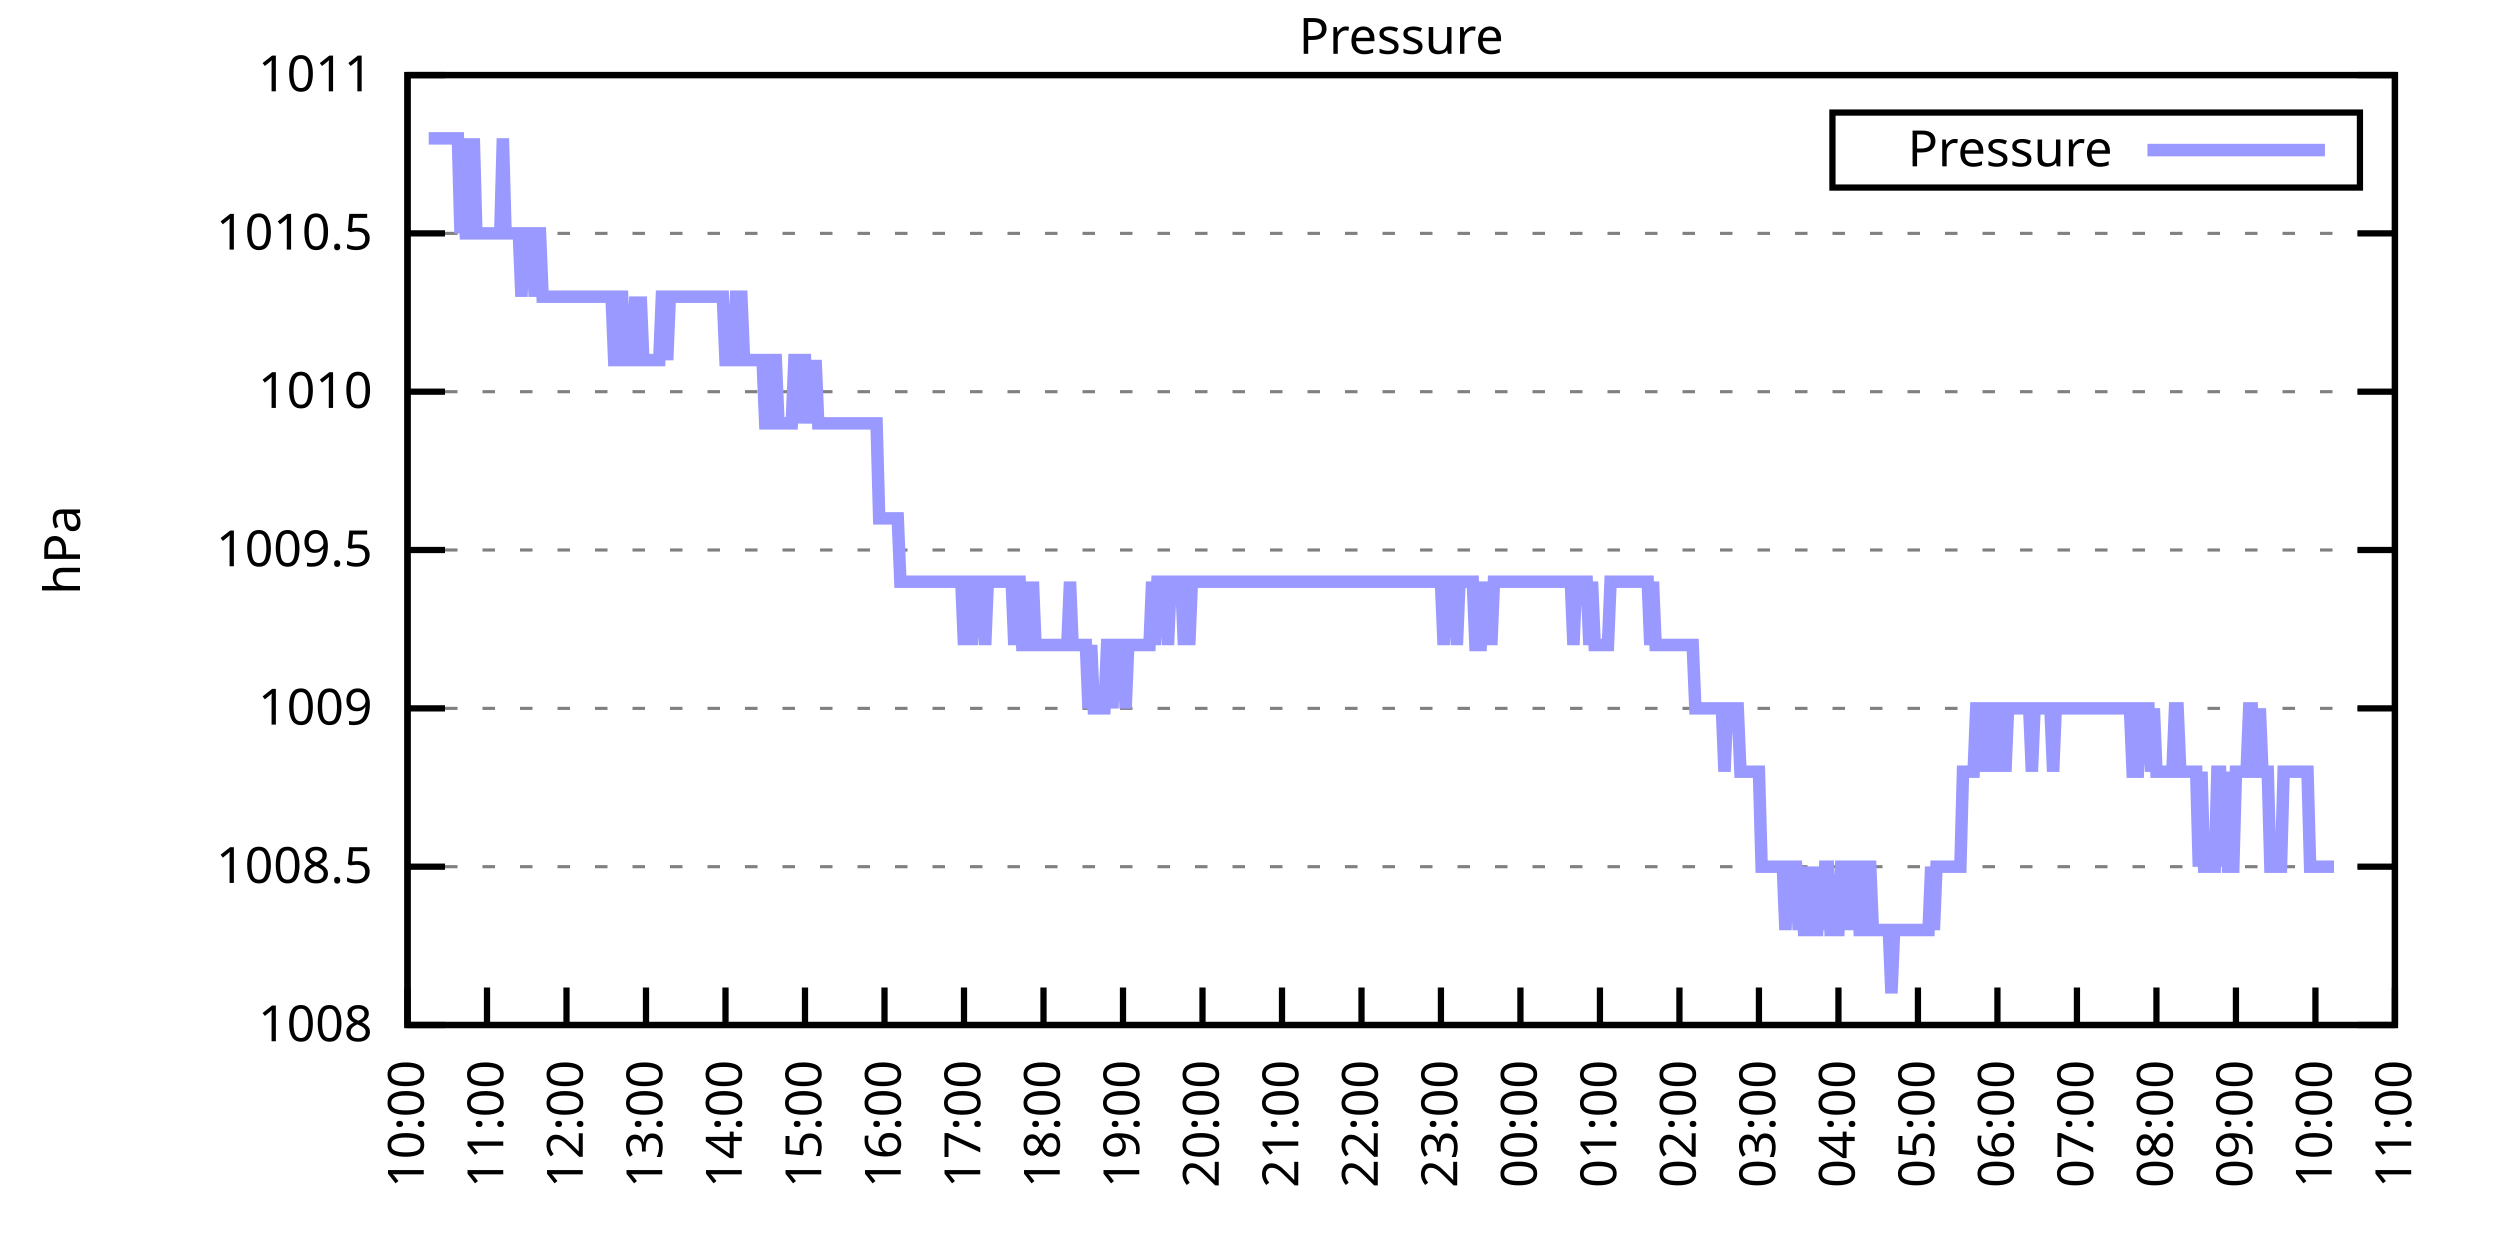
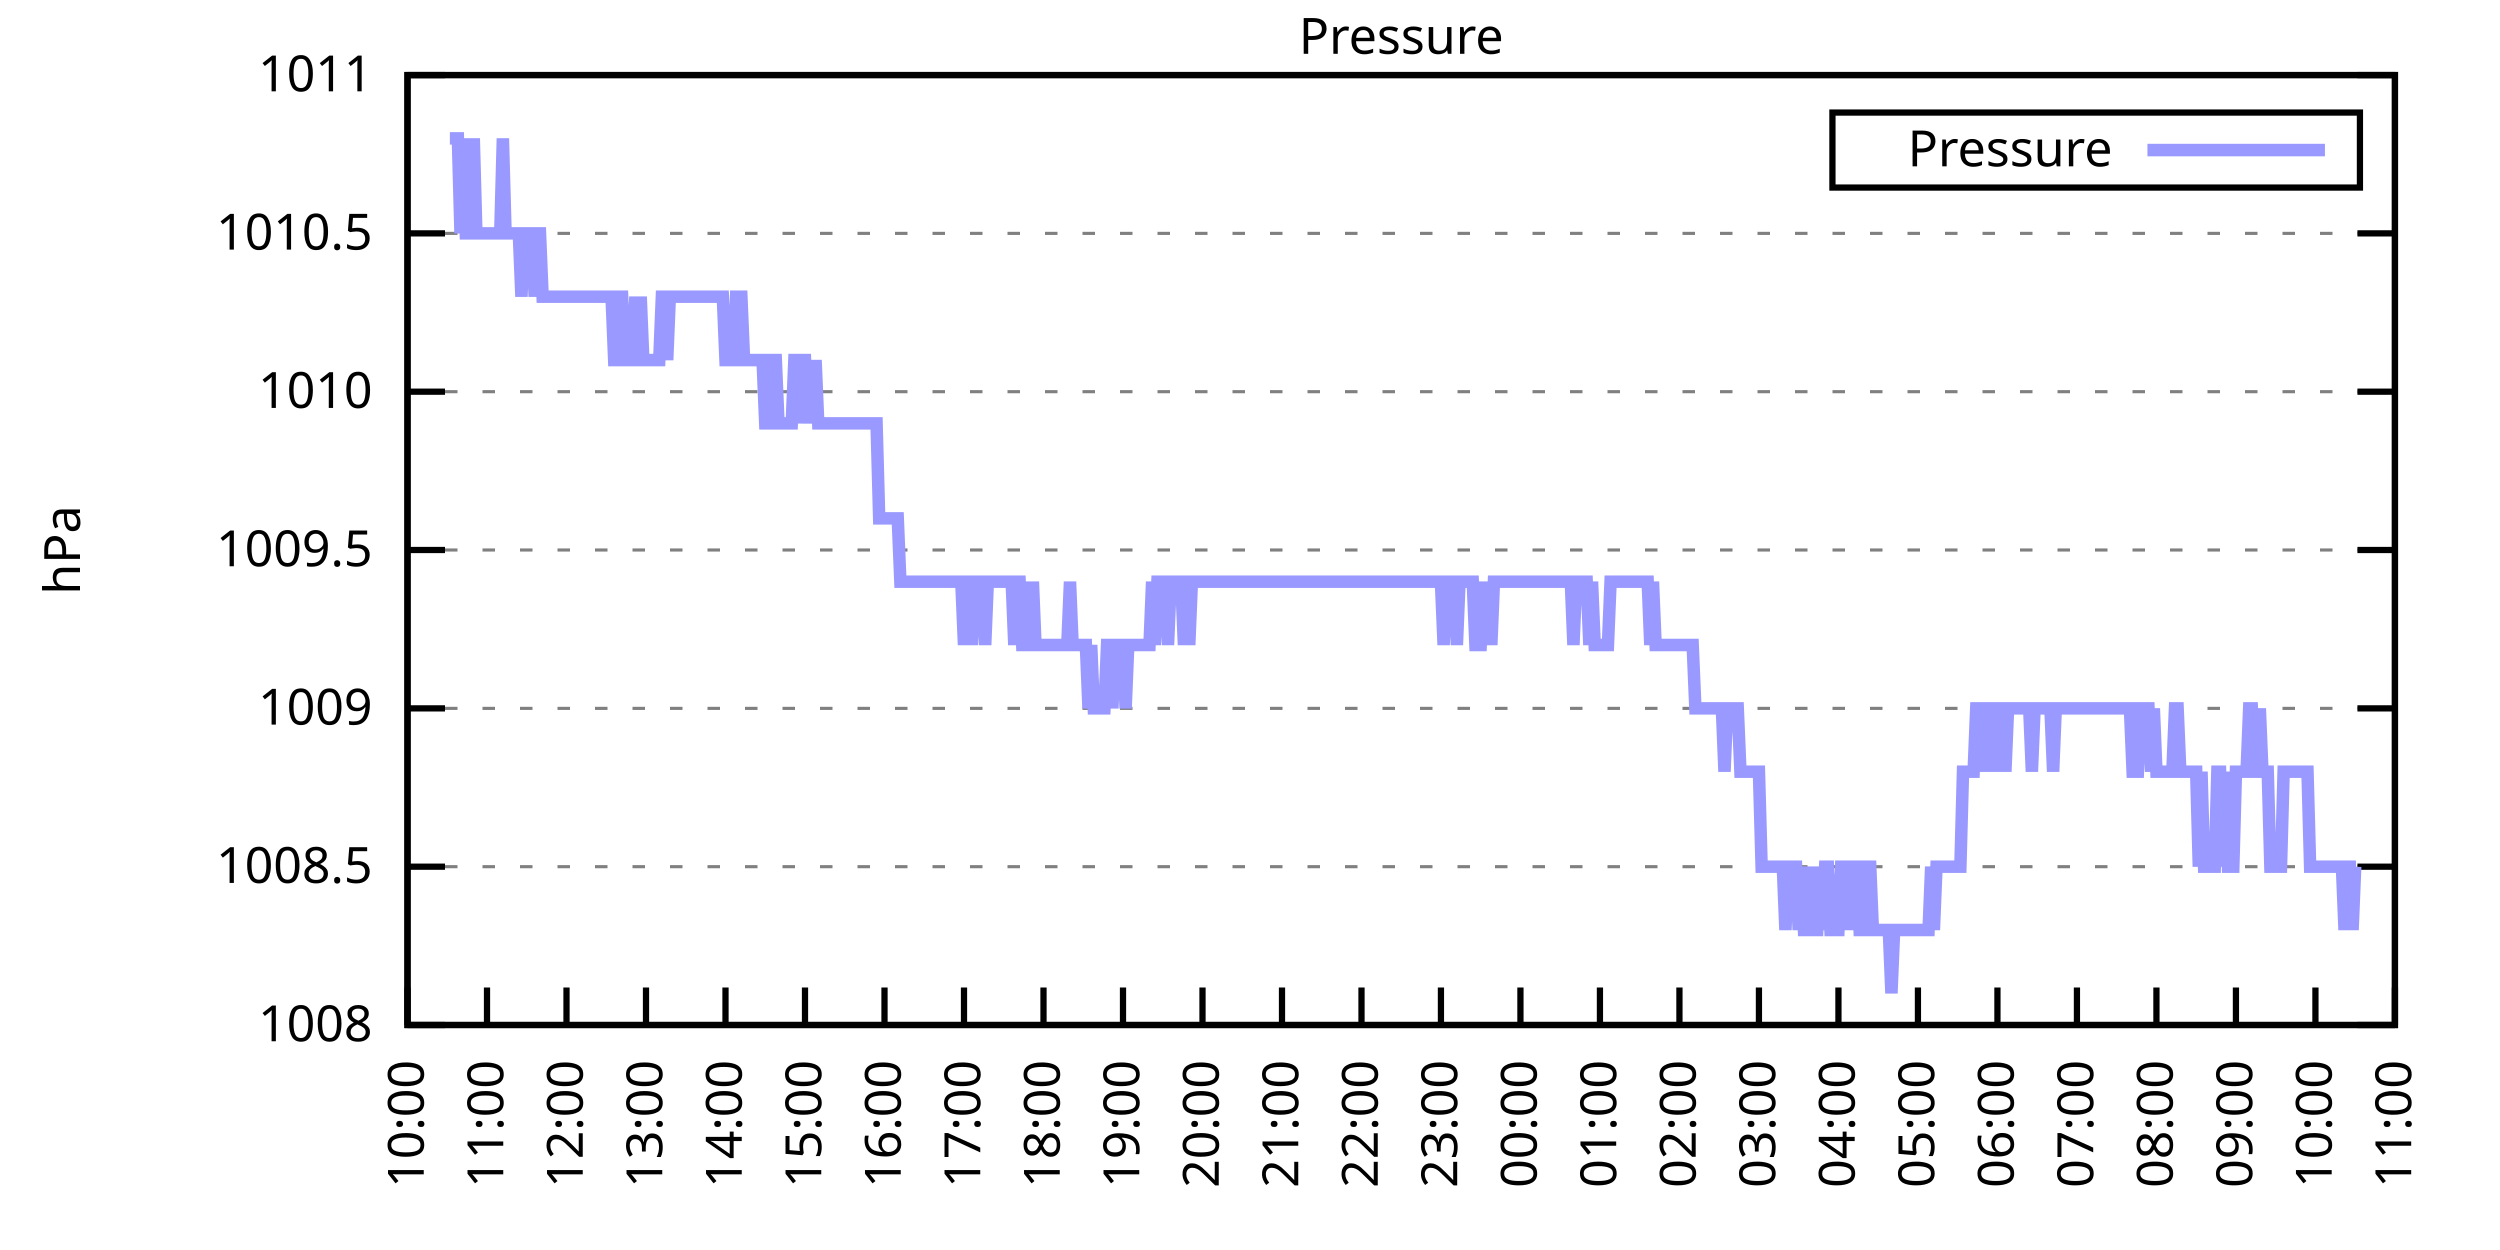
<svg xmlns="http://www.w3.org/2000/svg" xmlns:xlink="http://www.w3.org/1999/xlink" width="400" height="200" viewBox="0 0 400 200">
  <g id="gnuplot_canvas">
    <rect x="0" y="0" width="400" height="200" fill="none" />
    <defs>
      <circle id="gpDot" r="0.5" stroke-width="0.5" stroke="currentColor" />
      <path id="gpPt0" stroke-width="0.333" stroke="currentColor" d="M-1,0 h2 M0,-1 v2" />
      <path id="gpPt1" stroke-width="0.333" stroke="currentColor" d="M-1,-1 L1,1 M1,-1 L-1,1" />
      <path id="gpPt2" stroke-width="0.333" stroke="currentColor" d="M-1,0 L1,0 M0,-1 L0,1 M-1,-1 L1,1 M-1,1 L1,-1" />
      <rect id="gpPt3" stroke-width="0.333" stroke="currentColor" x="-1" y="-1" width="2" height="2" />
      <rect id="gpPt4" stroke-width="0.333" stroke="currentColor" fill="currentColor" x="-1" y="-1" width="2" height="2" />
      <circle id="gpPt5" stroke-width="0.333" stroke="currentColor" cx="0" cy="0" r="1" />
      <use xlink:href="#gpPt5" id="gpPt6" fill="currentColor" stroke="none" />
      <path id="gpPt7" stroke-width="0.333" stroke="currentColor" d="M0,-1.33 L-1.33,0.67 L1.33,0.67 z" />
      <use xlink:href="#gpPt7" id="gpPt8" fill="currentColor" stroke="none" />
      <use xlink:href="#gpPt7" id="gpPt9" stroke="currentColor" transform="rotate(180)" />
      <use xlink:href="#gpPt9" id="gpPt10" fill="currentColor" stroke="none" />
      <use xlink:href="#gpPt3" id="gpPt11" stroke="currentColor" transform="rotate(45)" />
      <use xlink:href="#gpPt11" id="gpPt12" fill="currentColor" stroke="none" />
      <path id="gpPt13" stroke-width="0.333" stroke="currentColor" d="M0,1.330 L1.265,0.411 L0.782,-1.067 L-0.782,-1.076 L-1.265,0.411 z" />
      <use xlink:href="#gpPt13" id="gpPt14" fill="currentColor" stroke="none" />
      <filter id="textbox" filterUnits="objectBoundingBox" x="0" y="0" height="1" width="1">
        <feFlood flood-color="white" flood-opacity="1" result="bgnd" />
        <feComposite in="SourceGraphic" in2="bgnd" operator="atop" />
      </filter>
      <filter id="greybox" filterUnits="objectBoundingBox" x="0" y="0" height="1" width="1">
        <feFlood flood-color="lightgrey" flood-opacity="1" result="grey" />
        <feComposite in="SourceGraphic" in2="grey" operator="atop" />
      </filter>
    </defs>
    <g fill="none" color="white" stroke="currentColor" stroke-width="1.00" stroke-linecap="butt" stroke-linejoin="miter">
</g>
    <g fill="none" color="black" stroke="currentColor" stroke-width="1.00" stroke-linecap="butt" stroke-linejoin="miter">
      <g stroke="none" shape-rendering="crispEdges">
        <polygon fill="rgb(255, 255, 255)" points="65.20,164.00 383.18,164.00 383.18,12.02 65.20,12.02 " />
      </g>
    </g>
    <g fill="none" color="black" stroke="currentColor" stroke-width="1.00" stroke-linecap="butt" stroke-linejoin="miter">
</g>
    <g fill="none" color="black" stroke="black" stroke-width="0.50" stroke-linecap="butt" stroke-linejoin="miter">
</g>
    <g fill="none" color="gray" stroke="currentColor" stroke-width="0.50" stroke-linecap="butt" stroke-linejoin="miter">
      <path stroke="gray" stroke-dasharray="2,4" class="gridline" d="M65.20,164.00 L383.19,164.00  " />
    </g>
    <g fill="none" color="gray" stroke="gray" stroke-width="1.00" stroke-linecap="butt" stroke-linejoin="miter">
</g>
    <g fill="none" color="black" stroke="currentColor" stroke-width="1.00" stroke-linecap="butt" stroke-linejoin="miter">
      <path stroke="black" d="M65.20,164.00 L71.20,164.00 M383.19,164.00 L377.19,164.00  " />
      <g transform="translate(59.60,166.60)" stroke="none" fill="black" font-family="Sans" font-size="8.00" text-anchor="end">
        <text>
          <tspan font-family="Sans"> 1008</tspan>
        </text>
      </g>
    </g>
    <g fill="none" color="black" stroke="currentColor" stroke-width="1.00" stroke-linecap="butt" stroke-linejoin="miter">
</g>
    <g fill="none" color="black" stroke="black" stroke-width="0.50" stroke-linecap="butt" stroke-linejoin="miter">
</g>
    <g fill="none" color="gray" stroke="currentColor" stroke-width="0.50" stroke-linecap="butt" stroke-linejoin="miter">
      <path stroke="gray" stroke-dasharray="2,4" class="gridline" d="M65.20,138.67 L383.19,138.67  " />
    </g>
    <g fill="none" color="gray" stroke="gray" stroke-width="1.00" stroke-linecap="butt" stroke-linejoin="miter">
</g>
    <g fill="none" color="black" stroke="currentColor" stroke-width="1.00" stroke-linecap="butt" stroke-linejoin="miter">
      <path stroke="black" d="M65.20,138.67 L71.20,138.67 M383.19,138.67 L377.19,138.67  " />
      <g transform="translate(59.60,141.27)" stroke="none" fill="black" font-family="Sans" font-size="8.00" text-anchor="end">
        <text>
          <tspan font-family="Sans"> 1008.5</tspan>
        </text>
      </g>
    </g>
    <g fill="none" color="black" stroke="currentColor" stroke-width="1.00" stroke-linecap="butt" stroke-linejoin="miter">
</g>
    <g fill="none" color="black" stroke="black" stroke-width="0.50" stroke-linecap="butt" stroke-linejoin="miter">
</g>
    <g fill="none" color="gray" stroke="currentColor" stroke-width="0.50" stroke-linecap="butt" stroke-linejoin="miter">
      <path stroke="gray" stroke-dasharray="2,4" class="gridline" d="M65.20,113.34 L383.19,113.34  " />
    </g>
    <g fill="none" color="gray" stroke="gray" stroke-width="1.00" stroke-linecap="butt" stroke-linejoin="miter">
</g>
    <g fill="none" color="black" stroke="currentColor" stroke-width="1.00" stroke-linecap="butt" stroke-linejoin="miter">
      <path stroke="black" d="M65.20,113.34 L71.20,113.34 M383.19,113.34 L377.19,113.34  " />
      <g transform="translate(59.60,115.94)" stroke="none" fill="black" font-family="Sans" font-size="8.00" text-anchor="end">
        <text>
          <tspan font-family="Sans"> 1009</tspan>
        </text>
      </g>
    </g>
    <g fill="none" color="black" stroke="currentColor" stroke-width="1.00" stroke-linecap="butt" stroke-linejoin="miter">
</g>
    <g fill="none" color="black" stroke="black" stroke-width="0.50" stroke-linecap="butt" stroke-linejoin="miter">
</g>
    <g fill="none" color="gray" stroke="currentColor" stroke-width="0.50" stroke-linecap="butt" stroke-linejoin="miter">
      <path stroke="gray" stroke-dasharray="2,4" class="gridline" d="M65.20,88.00 L383.19,88.00  " />
    </g>
    <g fill="none" color="gray" stroke="gray" stroke-width="1.00" stroke-linecap="butt" stroke-linejoin="miter">
</g>
    <g fill="none" color="black" stroke="currentColor" stroke-width="1.00" stroke-linecap="butt" stroke-linejoin="miter">
      <path stroke="black" d="M65.20,88.00 L71.20,88.00 M383.19,88.00 L377.19,88.00  " />
      <g transform="translate(59.60,90.60)" stroke="none" fill="black" font-family="Sans" font-size="8.00" text-anchor="end">
        <text>
          <tspan font-family="Sans"> 1009.5</tspan>
        </text>
      </g>
    </g>
    <g fill="none" color="black" stroke="currentColor" stroke-width="1.00" stroke-linecap="butt" stroke-linejoin="miter">
</g>
    <g fill="none" color="black" stroke="black" stroke-width="0.50" stroke-linecap="butt" stroke-linejoin="miter">
</g>
    <g fill="none" color="gray" stroke="currentColor" stroke-width="0.50" stroke-linecap="butt" stroke-linejoin="miter">
      <path stroke="gray" stroke-dasharray="2,4" class="gridline" d="M65.20,62.67 L383.19,62.67  " />
    </g>
    <g fill="none" color="gray" stroke="gray" stroke-width="1.00" stroke-linecap="butt" stroke-linejoin="miter">
</g>
    <g fill="none" color="black" stroke="currentColor" stroke-width="1.00" stroke-linecap="butt" stroke-linejoin="miter">
      <path stroke="black" d="M65.20,62.67 L71.20,62.67 M383.19,62.67 L377.19,62.67  " />
      <g transform="translate(59.60,65.27)" stroke="none" fill="black" font-family="Sans" font-size="8.00" text-anchor="end">
        <text>
          <tspan font-family="Sans"> 1010</tspan>
        </text>
      </g>
    </g>
    <g fill="none" color="black" stroke="currentColor" stroke-width="1.00" stroke-linecap="butt" stroke-linejoin="miter">
</g>
    <g fill="none" color="black" stroke="black" stroke-width="0.50" stroke-linecap="butt" stroke-linejoin="miter">
</g>
    <g fill="none" color="gray" stroke="currentColor" stroke-width="0.50" stroke-linecap="butt" stroke-linejoin="miter">
      <path stroke="gray" stroke-dasharray="2,4" class="gridline" d="M65.20,37.34 L383.19,37.34  " />
    </g>
    <g fill="none" color="gray" stroke="gray" stroke-width="1.00" stroke-linecap="butt" stroke-linejoin="miter">
</g>
    <g fill="none" color="black" stroke="currentColor" stroke-width="1.00" stroke-linecap="butt" stroke-linejoin="miter">
      <path stroke="black" d="M65.20,37.34 L71.20,37.34 M383.19,37.34 L377.19,37.34  " />
      <g transform="translate(59.60,39.94)" stroke="none" fill="black" font-family="Sans" font-size="8.00" text-anchor="end">
        <text>
          <tspan font-family="Sans"> 1010.5</tspan>
        </text>
      </g>
    </g>
    <g fill="none" color="black" stroke="currentColor" stroke-width="1.00" stroke-linecap="butt" stroke-linejoin="miter">
</g>
    <g fill="none" color="black" stroke="black" stroke-width="0.50" stroke-linecap="butt" stroke-linejoin="miter">
</g>
    <g fill="none" color="gray" stroke="currentColor" stroke-width="0.50" stroke-linecap="butt" stroke-linejoin="miter">
      <path stroke="gray" stroke-dasharray="2,4" class="gridline" d="M65.20,12.01 L383.19,12.01  " />
    </g>
    <g fill="none" color="gray" stroke="gray" stroke-width="1.00" stroke-linecap="butt" stroke-linejoin="miter">
</g>
    <g fill="none" color="black" stroke="currentColor" stroke-width="1.00" stroke-linecap="butt" stroke-linejoin="miter">
      <path stroke="black" d="M65.20,12.01 L71.20,12.01 M383.19,12.01 L377.19,12.01  " />
      <g transform="translate(59.60,14.61)" stroke="none" fill="black" font-family="Sans" font-size="8.00" text-anchor="end">
        <text>
          <tspan font-family="Sans"> 1011</tspan>
        </text>
      </g>
    </g>
    <g fill="none" color="black" stroke="currentColor" stroke-width="1.00" stroke-linecap="butt" stroke-linejoin="miter">
      <path stroke="black" d="M65.20,164.00 L65.20,158.00  " />
      <g transform="translate(67.80,169.60) rotate(270.00)" stroke="none" fill="black" font-family="Sans" font-size="8.00" text-anchor="end">
        <text>
          <tspan font-family="Sans">10:00</tspan>
        </text>
      </g>
    </g>
    <g fill="none" color="black" stroke="currentColor" stroke-width="1.00" stroke-linecap="butt" stroke-linejoin="miter">
      <path stroke="black" d="M77.92,164.00 L77.92,158.00  " />
      <g transform="translate(80.52,169.60) rotate(270.00)" stroke="none" fill="black" font-family="Sans" font-size="8.00" text-anchor="end">
        <text>
          <tspan font-family="Sans">11:00</tspan>
        </text>
      </g>
    </g>
    <g fill="none" color="black" stroke="currentColor" stroke-width="1.00" stroke-linecap="butt" stroke-linejoin="miter">
      <path stroke="black" d="M90.64,164.00 L90.64,158.00  " />
      <g transform="translate(93.24,169.60) rotate(270.00)" stroke="none" fill="black" font-family="Sans" font-size="8.00" text-anchor="end">
        <text>
          <tspan font-family="Sans">12:00</tspan>
        </text>
      </g>
    </g>
    <g fill="none" color="black" stroke="currentColor" stroke-width="1.00" stroke-linecap="butt" stroke-linejoin="miter">
      <path stroke="black" d="M103.36,164.00 L103.36,158.00  " />
      <g transform="translate(105.96,169.60) rotate(270.00)" stroke="none" fill="black" font-family="Sans" font-size="8.00" text-anchor="end">
        <text>
          <tspan font-family="Sans">13:00</tspan>
        </text>
      </g>
    </g>
    <g fill="none" color="black" stroke="currentColor" stroke-width="1.00" stroke-linecap="butt" stroke-linejoin="miter">
      <path stroke="black" d="M116.08,164.00 L116.08,158.00  " />
      <g transform="translate(118.68,169.60) rotate(270.00)" stroke="none" fill="black" font-family="Sans" font-size="8.00" text-anchor="end">
        <text>
          <tspan font-family="Sans">14:00</tspan>
        </text>
      </g>
    </g>
    <g fill="none" color="black" stroke="currentColor" stroke-width="1.00" stroke-linecap="butt" stroke-linejoin="miter">
      <path stroke="black" d="M128.80,164.00 L128.80,158.00  " />
      <g transform="translate(131.40,169.60) rotate(270.00)" stroke="none" fill="black" font-family="Sans" font-size="8.00" text-anchor="end">
        <text>
          <tspan font-family="Sans">15:00</tspan>
        </text>
      </g>
    </g>
    <g fill="none" color="black" stroke="currentColor" stroke-width="1.00" stroke-linecap="butt" stroke-linejoin="miter">
      <path stroke="black" d="M141.52,164.00 L141.52,158.00  " />
      <g transform="translate(144.12,169.60) rotate(270.00)" stroke="none" fill="black" font-family="Sans" font-size="8.00" text-anchor="end">
        <text>
          <tspan font-family="Sans">16:00</tspan>
        </text>
      </g>
    </g>
    <g fill="none" color="black" stroke="currentColor" stroke-width="1.00" stroke-linecap="butt" stroke-linejoin="miter">
      <path stroke="black" d="M154.24,164.00 L154.24,158.00  " />
      <g transform="translate(156.84,169.60) rotate(270.00)" stroke="none" fill="black" font-family="Sans" font-size="8.00" text-anchor="end">
        <text>
          <tspan font-family="Sans">17:00</tspan>
        </text>
      </g>
    </g>
    <g fill="none" color="black" stroke="currentColor" stroke-width="1.00" stroke-linecap="butt" stroke-linejoin="miter">
      <path stroke="black" d="M166.96,164.00 L166.96,158.00  " />
      <g transform="translate(169.56,169.60) rotate(270.00)" stroke="none" fill="black" font-family="Sans" font-size="8.00" text-anchor="end">
        <text>
          <tspan font-family="Sans">18:00</tspan>
        </text>
      </g>
    </g>
    <g fill="none" color="black" stroke="currentColor" stroke-width="1.00" stroke-linecap="butt" stroke-linejoin="miter">
      <path stroke="black" d="M179.68,164.00 L179.68,158.00  " />
      <g transform="translate(182.28,169.60) rotate(270.00)" stroke="none" fill="black" font-family="Sans" font-size="8.00" text-anchor="end">
        <text>
          <tspan font-family="Sans">19:00</tspan>
        </text>
      </g>
    </g>
    <g fill="none" color="black" stroke="currentColor" stroke-width="1.00" stroke-linecap="butt" stroke-linejoin="miter">
      <path stroke="black" d="M192.40,164.00 L192.40,158.00  " />
      <g transform="translate(195.00,169.60) rotate(270.00)" stroke="none" fill="black" font-family="Sans" font-size="8.00" text-anchor="end">
        <text>
          <tspan font-family="Sans">20:00</tspan>
        </text>
      </g>
    </g>
    <g fill="none" color="black" stroke="currentColor" stroke-width="1.00" stroke-linecap="butt" stroke-linejoin="miter">
      <path stroke="black" d="M205.12,164.00 L205.12,158.00  " />
      <g transform="translate(207.72,169.60) rotate(270.00)" stroke="none" fill="black" font-family="Sans" font-size="8.00" text-anchor="end">
        <text>
          <tspan font-family="Sans">21:00</tspan>
        </text>
      </g>
    </g>
    <g fill="none" color="black" stroke="currentColor" stroke-width="1.00" stroke-linecap="butt" stroke-linejoin="miter">
      <path stroke="black" d="M217.84,164.00 L217.84,158.00  " />
      <g transform="translate(220.44,169.60) rotate(270.00)" stroke="none" fill="black" font-family="Sans" font-size="8.00" text-anchor="end">
        <text>
          <tspan font-family="Sans">22:00</tspan>
        </text>
      </g>
    </g>
    <g fill="none" color="black" stroke="currentColor" stroke-width="1.00" stroke-linecap="butt" stroke-linejoin="miter">
      <path stroke="black" d="M230.55,164.00 L230.55,158.00  " />
      <g transform="translate(233.15,169.60) rotate(270.00)" stroke="none" fill="black" font-family="Sans" font-size="8.00" text-anchor="end">
        <text>
          <tspan font-family="Sans">23:00</tspan>
        </text>
      </g>
    </g>
    <g fill="none" color="black" stroke="currentColor" stroke-width="1.00" stroke-linecap="butt" stroke-linejoin="miter">
      <path stroke="black" d="M243.27,164.00 L243.27,158.00  " />
      <g transform="translate(245.87,169.60) rotate(270.00)" stroke="none" fill="black" font-family="Sans" font-size="8.00" text-anchor="end">
        <text>
          <tspan font-family="Sans">00:00</tspan>
        </text>
      </g>
    </g>
    <g fill="none" color="black" stroke="currentColor" stroke-width="1.00" stroke-linecap="butt" stroke-linejoin="miter">
      <path stroke="black" d="M255.99,164.00 L255.99,158.00  " />
      <g transform="translate(258.59,169.60) rotate(270.00)" stroke="none" fill="black" font-family="Sans" font-size="8.00" text-anchor="end">
        <text>
          <tspan font-family="Sans">01:00</tspan>
        </text>
      </g>
    </g>
    <g fill="none" color="black" stroke="currentColor" stroke-width="1.00" stroke-linecap="butt" stroke-linejoin="miter">
      <path stroke="black" d="M268.71,164.00 L268.71,158.00  " />
      <g transform="translate(271.31,169.60) rotate(270.00)" stroke="none" fill="black" font-family="Sans" font-size="8.00" text-anchor="end">
        <text>
          <tspan font-family="Sans">02:00</tspan>
        </text>
      </g>
    </g>
    <g fill="none" color="black" stroke="currentColor" stroke-width="1.00" stroke-linecap="butt" stroke-linejoin="miter">
      <path stroke="black" d="M281.43,164.00 L281.43,158.00  " />
      <g transform="translate(284.03,169.60) rotate(270.00)" stroke="none" fill="black" font-family="Sans" font-size="8.00" text-anchor="end">
        <text>
          <tspan font-family="Sans">03:00</tspan>
        </text>
      </g>
    </g>
    <g fill="none" color="black" stroke="currentColor" stroke-width="1.00" stroke-linecap="butt" stroke-linejoin="miter">
      <path stroke="black" d="M294.15,164.00 L294.15,158.00  " />
      <g transform="translate(296.75,169.60) rotate(270.00)" stroke="none" fill="black" font-family="Sans" font-size="8.00" text-anchor="end">
        <text>
          <tspan font-family="Sans">04:00</tspan>
        </text>
      </g>
    </g>
    <g fill="none" color="black" stroke="currentColor" stroke-width="1.00" stroke-linecap="butt" stroke-linejoin="miter">
      <path stroke="black" d="M306.87,164.00 L306.87,158.00  " />
      <g transform="translate(309.47,169.60) rotate(270.00)" stroke="none" fill="black" font-family="Sans" font-size="8.00" text-anchor="end">
        <text>
          <tspan font-family="Sans">05:00</tspan>
        </text>
      </g>
    </g>
    <g fill="none" color="black" stroke="currentColor" stroke-width="1.00" stroke-linecap="butt" stroke-linejoin="miter">
      <path stroke="black" d="M319.59,164.00 L319.59,158.00  " />
      <g transform="translate(322.19,169.60) rotate(270.00)" stroke="none" fill="black" font-family="Sans" font-size="8.00" text-anchor="end">
        <text>
          <tspan font-family="Sans">06:00</tspan>
        </text>
      </g>
    </g>
    <g fill="none" color="black" stroke="currentColor" stroke-width="1.00" stroke-linecap="butt" stroke-linejoin="miter">
      <path stroke="black" d="M332.31,164.00 L332.31,158.00  " />
      <g transform="translate(334.91,169.60) rotate(270.00)" stroke="none" fill="black" font-family="Sans" font-size="8.00" text-anchor="end">
        <text>
          <tspan font-family="Sans">07:00</tspan>
        </text>
      </g>
    </g>
    <g fill="none" color="black" stroke="currentColor" stroke-width="1.00" stroke-linecap="butt" stroke-linejoin="miter">
      <path stroke="black" d="M345.03,164.00 L345.03,158.00  " />
      <g transform="translate(347.63,169.60) rotate(270.00)" stroke="none" fill="black" font-family="Sans" font-size="8.00" text-anchor="end">
        <text>
          <tspan font-family="Sans">08:00</tspan>
        </text>
      </g>
    </g>
    <g fill="none" color="black" stroke="currentColor" stroke-width="1.00" stroke-linecap="butt" stroke-linejoin="miter">
      <path stroke="black" d="M357.75,164.00 L357.75,158.00  " />
      <g transform="translate(360.35,169.60) rotate(270.00)" stroke="none" fill="black" font-family="Sans" font-size="8.00" text-anchor="end">
        <text>
          <tspan font-family="Sans">09:00</tspan>
        </text>
      </g>
    </g>
    <g fill="none" color="black" stroke="currentColor" stroke-width="1.00" stroke-linecap="butt" stroke-linejoin="miter">
      <path stroke="black" d="M370.47,164.00 L370.47,158.00  " />
      <g transform="translate(373.07,169.60) rotate(270.00)" stroke="none" fill="black" font-family="Sans" font-size="8.00" text-anchor="end">
        <text>
          <tspan font-family="Sans">10:00</tspan>
        </text>
      </g>
    </g>
    <g fill="none" color="black" stroke="currentColor" stroke-width="1.00" stroke-linecap="butt" stroke-linejoin="miter">
      <path stroke="black" d="M383.19,164.00 L383.19,158.00  " />
      <g transform="translate(385.79,169.60) rotate(270.00)" stroke="none" fill="black" font-family="Sans" font-size="8.00" text-anchor="end">
        <text>
          <tspan font-family="Sans">11:00</tspan>
        </text>
      </g>
    </g>
    <g fill="none" color="black" stroke="currentColor" stroke-width="1.00" stroke-linecap="butt" stroke-linejoin="miter">
</g>
    <g fill="none" color="black" stroke="currentColor" stroke-width="1.00" stroke-linecap="butt" stroke-linejoin="miter">
      <path stroke="black" d="M65.20,12.01 L65.20,164.00 L383.19,164.00 L383.19,12.01 L65.20,12.01 Z  " />
    </g>
    <g fill="none" color="black" stroke="currentColor" stroke-width="1.00" stroke-linecap="butt" stroke-linejoin="miter">
</g>
    <g fill="none" color="black" stroke="currentColor" stroke-width="1.00" stroke-linecap="butt" stroke-linejoin="miter">
      <path stroke="black" d="M293.19,30.01 L293.19,18.01 L377.59,18.01 L377.59,30.01 L293.19,30.01 Z  " />
    </g>
    <g id="Pressure_plot_1">
      <g fill="none" color="white" stroke="black" stroke-width="2.00" stroke-linecap="butt" stroke-linejoin="miter">
</g>
      <g fill="none" color="black" stroke="currentColor" stroke-width="2.00" stroke-linecap="butt" stroke-linejoin="miter">
        <g transform="translate(337.99,26.61)" stroke="none" fill="black" font-family="Sans" font-size="8.00" text-anchor="end">
          <text>
            <tspan font-family="Sans">Pressure</tspan>
          </text>
        </g>
      </g>
      <g fill="none" color="black" stroke="currentColor" stroke-width="2.00" stroke-linecap="butt" stroke-linejoin="miter">
-         <path stroke="rgb(153, 153, 255)" d="M343.59,24.01 L371.99,24.01 M68.59,22.14 L69.02,22.14 L69.44,22.14 L69.86,22.14 L70.29,22.14 L70.71,22.14   L71.14,22.14 L71.56,22.14 L71.98,22.14 L72.41,22.14 L72.83,22.14 L73.26,22.14 L73.68,37.34 L74.10,22.14   L74.53,37.34 L74.95,37.34 L75.38,37.34 L75.80,22.14 L76.22,37.34 L76.65,37.34 L77.07,37.34 L77.50,37.34   L77.92,37.34 L78.34,37.34 L78.77,37.34 L79.19,37.34 L79.62,37.34 L80.04,37.34 L80.46,22.14 L80.89,37.34   L81.31,37.34 L81.74,37.34 L82.16,37.34 L82.58,37.34 L83.01,37.34 L83.43,47.47 L83.86,37.34 L84.28,37.34   L84.70,37.34 L85.13,37.34 L85.55,47.47 L85.98,37.34 L86.40,37.34 L86.82,47.47 L87.25,47.47 L87.67,47.47   L88.10,47.47 L88.52,47.47 L88.94,47.47 L89.37,47.47 L89.79,47.47 L90.22,47.47 L90.64,47.47 L91.06,47.47   L91.49,47.47 L91.91,47.47 L92.34,47.47 L92.76,47.47 L93.18,47.47 L93.61,47.47 L94.03,47.47 L94.46,47.47   L94.88,47.47 L95.30,47.47 L95.73,47.47 L96.15,47.47 L96.58,47.47 L97.00,47.47 L97.42,47.47 L97.85,47.47   L98.27,57.61 L98.69,57.61 L99.12,47.47 L99.54,47.47 L99.97,57.61 L100.39,57.61 L100.81,57.61 L101.24,57.61   L101.66,47.47 L102.09,57.61 L102.51,47.47 L102.93,57.61 L103.36,57.61 L103.78,57.61 L104.21,57.61 L104.63,57.61   L105.05,57.61 L105.48,57.61 L105.90,47.47 L106.33,47.47 L106.75,57.61 L107.17,47.47 L107.60,47.47 L108.02,47.47   L108.45,47.47 L108.87,47.47 L109.29,47.47 L109.72,47.47 L110.14,47.47 L110.57,47.47 L110.99,47.47 L111.41,47.47   L111.84,47.47 L112.26,47.47 L112.69,47.47 L113.11,47.47 L113.53,47.47 L113.96,47.47 L114.38,47.47 L114.81,47.47   L115.23,47.47 L115.65,47.47 L116.08,57.61 L116.50,57.61 L116.93,57.61 L117.35,57.61 L117.77,47.47 L118.20,47.47   L118.62,47.47 L119.05,57.61 L119.47,57.61 L119.89,57.61 L120.32,57.61 L120.74,57.61 L121.17,57.61 L121.59,57.61   L122.01,57.61 L122.44,67.74 L122.86,67.74 L123.29,67.74 L123.71,57.61 L124.13,57.61 L124.56,67.74 L124.98,67.74   L125.41,67.74 L125.83,67.74 L126.25,67.74 L126.68,67.74 L127.10,57.61 L127.53,57.61 L127.95,67.74 L128.37,57.61   L128.80,57.61 L129.22,67.74 L129.65,57.61 L130.07,67.74 L130.49,57.61 L130.92,67.74 L131.34,67.74 L131.77,67.74   L132.19,67.74 L132.61,67.74 L133.04,67.74 L133.46,67.74 L133.89,67.74 L134.31,67.74 L134.73,67.74 L135.16,67.74   L135.58,67.74 L136.01,67.74 L136.43,67.74 L136.85,67.74 L137.28,67.74 L137.70,67.74 L138.13,67.74 L138.55,67.74   L138.97,67.74 L139.40,67.74 L139.82,67.74 L140.25,67.74 L140.67,82.94 L141.09,82.94 L141.52,82.94 L141.94,82.94   L142.37,82.94 L142.79,82.94 L143.21,82.94 L143.64,82.94 L144.06,93.07 L144.49,93.07 L144.91,93.07 L145.33,93.07   L145.76,93.07 L146.18,93.07 L146.61,93.07 L147.03,93.07 L147.45,93.07 L147.88,93.07 L148.30,93.07 L148.73,93.07   L149.15,93.07 L149.57,93.07 L150.00,93.07 L150.42,93.07 L150.85,93.07 L151.27,93.07 L151.69,93.07 L152.12,93.07   L152.54,93.07 L152.97,93.07 L153.39,93.07 L153.81,93.07 L154.24,103.20 L154.66,93.07 L155.09,93.07 L155.51,103.20   L155.93,93.07 L156.36,93.07 L156.78,93.07 L157.21,93.07 L157.63,103.20 L158.05,93.07 L158.48,93.07 L158.90,93.07   L159.33,93.07 L159.75,93.07 L160.17,93.07 L160.60,93.07 L161.02,93.07 L161.44,93.07 L161.87,93.07 L162.29,103.20   L162.72,93.07 L163.14,93.07 L163.56,103.20 L163.99,103.20 L164.41,93.07 L164.84,103.20 L165.26,93.07 L165.68,103.20   L166.11,103.20 L166.53,103.20 L166.96,103.20 L167.38,103.20 L167.80,103.20 L168.23,103.20 L168.65,103.20 L169.08,103.20   L169.50,103.20 L169.92,103.20 L170.35,103.20 L170.77,103.20 L171.20,93.07 L171.62,103.20 L172.04,103.20 L172.47,103.20   L172.89,103.20 L173.32,103.20 L173.74,103.20 L174.16,113.34 L174.59,103.20 L175.01,113.34 L175.44,113.34 L175.86,113.34   L176.28,113.34 L176.71,113.34 L177.13,103.20 L177.56,103.20 L177.98,113.34 L178.40,103.20 L178.83,103.20 L179.25,103.20   L179.68,103.20 L180.10,113.34 L180.52,103.20 L180.95,103.20 L181.37,103.20 L181.80,103.20 L182.22,103.20 L182.64,103.20   L183.07,103.20 L183.49,103.20 L183.92,103.20 L184.34,93.07 L184.76,103.20 L185.19,93.07 L185.61,93.07 L186.04,93.07   L186.46,93.07 L186.88,103.20 L187.31,93.07 L187.73,93.07 L188.16,93.07 L188.58,93.07 L189.00,93.07 L189.43,103.20   L189.85,93.07 L190.28,103.20 L190.70,93.07 L191.12,93.07 L191.55,93.07 L191.97,93.07 L192.40,93.07 L192.82,93.07   L193.24,93.07 L193.67,93.07 L194.09,93.07 L194.52,93.07 L194.94,93.07 L195.36,93.07 L195.79,93.07 L196.21,93.07   L196.64,93.07 L197.06,93.07 L197.48,93.07 L197.91,93.07 L198.33,93.07 L198.76,93.07 L199.18,93.07 L199.60,93.07   L200.03,93.07 L200.45,93.07 L200.88,93.07 L201.30,93.07 L201.72,93.07 L202.15,93.07 L202.57,93.07 L203.00,93.07   L203.42,93.07 L203.84,93.07 L204.27,93.07 L204.69,93.07 L205.12,93.07 L205.54,93.07 L205.96,93.07 L206.39,93.07   L206.81,93.07 L207.24,93.07 L207.66,93.07 L208.08,93.07 L208.51,93.07 L208.93,93.07 L209.36,93.07 L209.78,93.07   L210.20,93.07 L210.63,93.07 L211.05,93.07 L211.48,93.07 L211.90,93.07 L212.32,93.07 L212.75,93.07 L213.17,93.07   L213.60,93.07 L214.02,93.07 L214.44,93.07 L214.87,93.07 L215.29,93.07 L215.72,93.07 L216.14,93.07 L216.56,93.07   L216.99,93.07 L217.41,93.07 L217.84,93.07 L218.26,93.07 L218.68,93.07 L219.11,93.07 L219.53,93.07 L219.96,93.07   L220.38,93.07 L220.80,93.07 L221.23,93.07 L221.65,93.07 L222.08,93.07 L222.50,93.07 L222.92,93.07 L223.35,93.07   L223.77,93.07 L224.20,93.07 L224.62,93.07 L225.04,93.07 L225.47,93.07 L225.89,93.07 L226.31,93.07 L226.74,93.07   L227.16,93.07 L227.59,93.07 L228.01,93.07 L228.43,93.07 L228.86,93.07 L229.28,93.07 L229.71,93.07 L230.13,93.07   L230.55,93.07 L230.98,103.20 L231.40,93.07 L231.83,93.07 L232.25,93.07 L232.67,93.07 L233.10,103.20 L233.52,93.07   L233.95,93.07 L234.37,93.07 L234.79,93.07 L235.22,93.07 L235.64,93.07 L236.07,103.20 L236.49,103.20 L236.91,103.20   L237.34,93.07 L237.76,103.20 L238.19,93.07 L238.61,103.20 L239.03,93.07 L239.46,93.07 L239.88,93.07 L240.31,93.07   L240.73,93.07 L241.15,93.07 L241.58,93.07 L242.00,93.07 L242.43,93.07 L242.85,93.07 L243.27,93.07 L243.70,93.07   L244.12,93.07 L244.55,93.07 L244.97,93.07 L245.39,93.07 L245.82,93.07 L246.24,93.07 L246.67,93.07 L247.09,93.07   L247.51,93.07 L247.94,93.07 L248.36,93.07 L248.79,93.07 L249.21,93.07 L249.63,93.07 L250.06,93.07 L250.48,93.07   L250.91,93.07 L251.33,93.07 L251.75,103.20 L252.18,93.07 L252.60,93.07 L253.03,93.07 L253.45,93.07 L253.87,93.07   L254.30,103.20 L254.72,93.07 L255.15,103.20 L255.57,103.20 L255.99,103.20 L256.42,103.20 L256.84,103.20 L257.27,103.20   L257.69,93.07 L258.11,93.07 L258.54,93.07 L258.96,93.07 L259.39,93.07 L259.81,93.07 L260.23,93.07 L260.66,93.07   L261.08,93.07 L261.51,93.07 L261.93,93.07 L262.35,93.07 L262.78,93.07 L263.20,93.07 L263.63,93.07 L264.05,103.20   L264.47,93.07 L264.90,103.20 L265.32,103.20 L265.75,103.20 L266.17,103.20 L266.59,103.20 L267.02,103.20 L267.44,103.20   L267.87,103.20 L268.29,103.20 L268.71,103.20 L269.14,103.20 L269.56,103.20 L269.99,103.20 L270.41,103.20 L270.83,103.20   L271.26,113.34 L271.68,113.34 L272.11,113.34 L272.53,113.34 L272.95,113.34 L273.38,113.34 L273.80,113.34 L274.23,113.34   L274.65,113.34 L275.07,113.34 L275.50,113.34 L275.92,123.47 L276.35,113.34 L276.77,113.34 L277.19,113.34 L277.62,113.34   L278.04,113.34 L278.47,123.47 L278.89,123.47 L279.31,123.47 L279.74,123.47 L280.16,123.47 L280.59,123.47 L281.01,123.47   L281.43,123.47 L281.86,138.67 L282.28,138.67 L282.71,138.67 L283.13,138.67 L283.55,138.67 L283.98,138.67 L284.40,138.67   L284.83,138.67 L285.25,138.67 L285.67,148.80 L286.10,138.67 L286.52,138.67 L286.95,138.67 L287.37,138.67 L287.79,148.80   L288.22,138.67 L288.64,148.80 L289.06,148.80 L289.49,148.80 L289.91,138.67 L290.34,148.80 L290.76,148.80 L291.18,138.67   L291.61,148.80 L292.03,138.67 L292.46,138.67 L292.88,148.80 L293.30,148.80 L293.73,148.80 L294.15,148.80 L294.58,138.67   L295.00,138.67 L295.42,148.80 L295.85,138.67 L296.27,148.80 L296.70,138.67 L297.12,138.67 L297.54,148.80 L297.97,148.80   L298.39,138.67 L298.82,138.67 L299.24,138.67 L299.66,148.80 L300.09,148.80 L300.51,148.80 L300.94,148.80 L301.36,148.80   L301.78,148.80 L302.21,148.80 L302.63,158.93 L303.06,148.80 L303.48,148.80 L303.90,148.80 L304.33,148.80 L304.75,148.80   L305.18,148.80 L305.60,148.80 L306.02,148.80 L306.45,148.80 L306.87,148.80 L307.30,148.80 L307.72,148.80 L308.14,148.80   L308.57,148.80 L308.99,138.67 L309.42,148.80 L309.84,138.67 L310.26,138.67 L310.69,138.67 L311.11,138.67 L311.54,138.67   L311.96,138.67 L312.38,138.67 L312.81,138.67 L313.23,138.67 L313.66,138.67 L314.08,123.47 L314.50,123.47 L314.93,123.47   L315.35,123.47 L315.78,123.47 L316.20,113.34 L316.62,113.34 L317.05,123.47 L317.47,113.34 L317.90,123.47 L318.32,113.34   L318.74,113.34 L319.17,123.47 L319.59,113.34 L320.02,113.34 L320.44,113.34 L320.86,123.47 L321.29,113.34 L321.71,113.34   L322.14,113.34 L322.56,113.34 L322.98,113.34 L323.41,113.34 L323.83,113.34 L324.26,113.34 L324.68,113.34 L325.10,123.47   L325.53,113.34 L325.95,113.34 L326.38,113.34 L326.80,113.34 L327.22,113.34 L327.65,113.34 L328.07,113.34 L328.50,123.47   L328.92,113.34 L329.34,113.34 L329.77,113.34 L330.19,113.34 L330.62,113.34 L331.04,113.34 L331.46,113.34 L331.89,113.34   L332.31,113.34 L332.74,113.34 L333.16,113.34 L333.58,113.34 L334.01,113.34 L334.43,113.34 L334.86,113.34 L335.28,113.34   L335.70,113.34 L336.13,113.34 L336.55,113.34 L336.98,113.34 L337.40,113.34 L337.82,113.34 L338.25,113.34 L338.67,113.34   L339.10,113.34 L339.52,113.34 L339.94,113.34 L340.37,113.34 L340.79,113.34 L341.22,123.47 L341.64,123.47 L342.06,123.47   L342.49,113.34 L342.91,113.34 L343.34,113.34 L343.76,113.34 L344.18,123.47 L344.61,113.34 L345.03,123.47 L345.46,123.47   L345.88,123.47 L346.30,123.47 L346.73,123.47 L347.15,123.47 L347.58,123.47 L348.00,113.34 L348.42,113.34 L348.85,123.47   L349.27,123.47 L349.70,123.47 L350.12,123.47 L350.54,123.47 L350.97,123.47 L351.39,123.47 L351.81,138.67 L352.24,123.47   L352.66,138.67 L353.09,138.67 L353.51,138.67 L353.93,138.67 L354.36,138.67 L354.78,123.47 L355.21,123.47 L355.63,138.67   L356.05,123.47 L356.48,138.67 L356.90,138.67 L357.33,138.67 L357.75,123.47 L358.17,123.47 L358.60,123.47 L359.02,123.47   L359.45,123.47 L359.87,113.34 L360.29,113.34 L360.72,123.47 L361.14,123.47 L361.57,113.34 L361.99,123.47 L362.41,123.47   L362.84,123.47 L363.26,138.67 L363.69,138.67 L364.11,138.67 L364.53,138.67 L364.96,138.67 L365.38,123.47 L365.81,123.47   L366.23,123.47 L366.65,123.47 L367.08,123.47 L367.50,123.47 L367.93,123.47 L368.35,123.47 L368.77,123.47 L369.20,123.47   L369.62,138.67 L370.05,138.67 L370.47,138.67 L370.89,138.67 L371.32,138.67 L371.74,138.67 L372.17,138.67 L372.59,138.67   L373.01,138.67 L373.44,138.67  " />
+         <path stroke="rgb(153, 153, 255)" d="M343.59,24.01 L371.99,24.01 M71.98,22.14 L72.41,22.14 L72.83,22.14 L73.26,22.14 L73.68,37.34 L74.10,22.14   L74.53,37.34 L74.95,37.34 L75.38,37.34 L75.80,22.14 L76.22,37.34 L76.65,37.34 L77.07,37.34 L77.50,37.34   L77.92,37.34 L78.34,37.34 L78.77,37.34 L79.19,37.34 L79.62,37.34 L80.04,37.34 L80.46,22.14 L80.89,37.34   L81.31,37.34 L81.74,37.34 L82.16,37.34 L82.58,37.34 L83.01,37.34 L83.43,47.47 L83.86,37.34 L84.28,37.34   L84.70,37.34 L85.13,37.34 L85.55,47.47 L85.98,37.34 L86.40,37.34 L86.82,47.47 L87.25,47.47 L87.67,47.47   L88.10,47.47 L88.52,47.47 L88.94,47.47 L89.37,47.47 L89.79,47.47 L90.22,47.47 L90.64,47.47 L91.06,47.47   L91.49,47.47 L91.91,47.47 L92.34,47.47 L92.76,47.47 L93.18,47.47 L93.61,47.47 L94.03,47.47 L94.46,47.47   L94.88,47.47 L95.30,47.47 L95.73,47.47 L96.15,47.47 L96.58,47.47 L97.00,47.47 L97.42,47.47 L97.85,47.47   L98.27,57.61 L98.69,57.61 L99.12,47.47 L99.54,47.47 L99.97,57.61 L100.39,57.61 L100.81,57.61 L101.24,57.61   L101.66,47.47 L102.09,57.61 L102.51,47.47 L102.93,57.61 L103.36,57.61 L103.78,57.61 L104.21,57.61 L104.63,57.61   L105.05,57.61 L105.48,57.61 L105.90,47.47 L106.33,47.47 L106.75,57.61 L107.17,47.47 L107.60,47.47 L108.02,47.47   L108.45,47.47 L108.87,47.47 L109.29,47.47 L109.72,47.47 L110.14,47.47 L110.57,47.47 L110.99,47.47 L111.41,47.47   L111.84,47.47 L112.26,47.47 L112.69,47.47 L113.11,47.47 L113.53,47.47 L113.96,47.47 L114.38,47.47 L114.81,47.47   L115.23,47.47 L115.65,47.47 L116.08,57.61 L116.50,57.61 L116.93,57.61 L117.35,57.61 L117.77,47.47 L118.20,47.47   L118.62,47.47 L119.05,57.61 L119.47,57.61 L119.89,57.61 L120.32,57.61 L120.74,57.61 L121.17,57.61 L121.59,57.61   L122.01,57.61 L122.44,67.74 L122.86,67.74 L123.29,67.74 L123.71,57.61 L124.13,57.61 L124.56,67.74 L124.98,67.74   L125.41,67.74 L125.83,67.74 L126.25,67.74 L126.68,67.74 L127.10,57.61 L127.53,57.61 L127.95,67.74 L128.37,57.61   L128.80,57.61 L129.22,67.74 L129.65,57.61 L130.07,67.74 L130.49,57.61 L130.92,67.74 L131.34,67.74 L131.77,67.74   L132.19,67.74 L132.61,67.74 L133.04,67.74 L133.46,67.74 L133.89,67.74 L134.31,67.74 L134.73,67.74 L135.16,67.74   L135.58,67.74 L136.01,67.74 L136.43,67.74 L136.85,67.74 L137.28,67.74 L137.70,67.74 L138.13,67.74 L138.55,67.74   L138.97,67.74 L139.40,67.74 L139.82,67.74 L140.25,67.74 L140.67,82.94 L141.09,82.94 L141.52,82.94 L141.94,82.94   L142.37,82.94 L142.79,82.94 L143.21,82.94 L143.64,82.94 L144.06,93.07 L144.49,93.07 L144.91,93.07 L145.33,93.07   L145.76,93.07 L146.18,93.07 L146.61,93.07 L147.03,93.07 L147.45,93.07 L147.88,93.07 L148.30,93.07 L148.73,93.07   L149.15,93.07 L149.57,93.07 L150.00,93.07 L150.42,93.07 L150.85,93.07 L151.27,93.07 L151.69,93.07 L152.12,93.07   L152.54,93.07 L152.97,93.07 L153.39,93.07 L153.81,93.07 L154.24,103.20 L154.66,93.07 L155.09,93.07 L155.51,103.20   L155.93,93.07 L156.36,93.07 L156.78,93.07 L157.21,93.07 L157.63,103.20 L158.05,93.07 L158.48,93.07 L158.90,93.07   L159.33,93.07 L159.75,93.07 L160.17,93.07 L160.60,93.07 L161.02,93.07 L161.44,93.07 L161.87,93.07 L162.29,103.20   L162.72,93.07 L163.14,93.07 L163.56,103.20 L163.99,103.20 L164.41,93.07 L164.84,103.20 L165.26,93.07 L165.68,103.20   L166.11,103.20 L166.53,103.20 L166.96,103.20 L167.38,103.20 L167.80,103.20 L168.23,103.20 L168.65,103.20 L169.08,103.20   L169.50,103.20 L169.92,103.20 L170.35,103.20 L170.77,103.20 L171.20,93.07 L171.62,103.20 L172.04,103.20 L172.47,103.20   L172.89,103.20 L173.32,103.20 L173.74,103.20 L174.16,113.34 L174.59,103.20 L175.01,113.34 L175.44,113.34 L175.86,113.34   L176.28,113.34 L176.71,113.34 L177.13,103.20 L177.56,103.20 L177.98,113.34 L178.40,103.20 L178.83,103.20 L179.25,103.20   L179.68,103.20 L180.10,113.34 L180.52,103.20 L180.95,103.20 L181.37,103.20 L181.80,103.20 L182.22,103.20 L182.64,103.20   L183.07,103.20 L183.49,103.20 L183.92,103.20 L184.34,93.07 L184.76,103.20 L185.19,93.07 L185.61,93.07 L186.04,93.07   L186.46,93.07 L186.88,103.20 L187.31,93.07 L187.73,93.07 L188.16,93.07 L188.58,93.07 L189.00,93.07 L189.43,103.20   L189.85,93.07 L190.28,103.20 L190.70,93.07 L191.12,93.07 L191.55,93.07 L191.97,93.07 L192.40,93.07 L192.82,93.07   L193.24,93.07 L193.67,93.07 L194.09,93.07 L194.52,93.07 L194.94,93.07 L195.36,93.07 L195.79,93.07 L196.21,93.07   L196.64,93.07 L197.06,93.07 L197.48,93.07 L197.91,93.07 L198.33,93.07 L198.76,93.07 L199.18,93.07 L199.60,93.07   L200.03,93.07 L200.45,93.07 L200.88,93.07 L201.30,93.07 L201.72,93.07 L202.15,93.07 L202.57,93.07 L203.00,93.07   L203.42,93.07 L203.84,93.07 L204.27,93.07 L204.69,93.07 L205.12,93.07 L205.54,93.07 L205.96,93.07 L206.39,93.07   L206.81,93.07 L207.24,93.07 L207.66,93.07 L208.08,93.07 L208.51,93.07 L208.93,93.07 L209.36,93.07 L209.78,93.07   L210.20,93.07 L210.63,93.07 L211.05,93.07 L211.48,93.07 L211.90,93.07 L212.32,93.07 L212.75,93.07 L213.17,93.07   L213.60,93.07 L214.02,93.07 L214.44,93.07 L214.87,93.07 L215.29,93.07 L215.72,93.07 L216.14,93.07 L216.56,93.07   L216.99,93.07 L217.41,93.07 L217.84,93.07 L218.26,93.07 L218.68,93.07 L219.11,93.07 L219.53,93.07 L219.96,93.07   L220.38,93.07 L220.80,93.07 L221.23,93.07 L221.65,93.07 L222.08,93.07 L222.50,93.07 L222.92,93.07 L223.35,93.07   L223.77,93.07 L224.20,93.07 L224.62,93.07 L225.04,93.07 L225.47,93.07 L225.89,93.07 L226.31,93.07 L226.74,93.07   L227.16,93.07 L227.59,93.07 L228.01,93.07 L228.43,93.07 L228.86,93.07 L229.28,93.07 L229.71,93.07 L230.13,93.07   L230.55,93.07 L230.98,103.20 L231.40,93.07 L231.83,93.07 L232.25,93.07 L232.67,93.07 L233.10,103.20 L233.52,93.07   L233.95,93.07 L234.37,93.07 L234.79,93.07 L235.22,93.07 L235.64,93.07 L236.07,103.20 L236.49,103.20 L236.91,103.20   L237.34,93.07 L237.76,103.20 L238.19,93.07 L238.61,103.20 L239.03,93.07 L239.46,93.07 L239.88,93.07 L240.31,93.07   L240.73,93.07 L241.15,93.07 L241.58,93.07 L242.00,93.07 L242.43,93.07 L242.85,93.07 L243.27,93.07 L243.70,93.07   L244.12,93.07 L244.55,93.07 L244.97,93.07 L245.39,93.07 L245.82,93.07 L246.24,93.07 L246.67,93.07 L247.09,93.07   L247.51,93.07 L247.94,93.07 L248.36,93.07 L248.79,93.07 L249.21,93.07 L249.63,93.07 L250.06,93.07 L250.48,93.07   L250.91,93.07 L251.33,93.07 L251.75,103.20 L252.18,93.07 L252.60,93.07 L253.03,93.07 L253.45,93.07 L253.87,93.07   L254.30,103.20 L254.72,93.07 L255.15,103.20 L255.57,103.20 L255.99,103.20 L256.42,103.20 L256.84,103.20 L257.27,103.20   L257.69,93.07 L258.11,93.07 L258.54,93.07 L258.96,93.07 L259.39,93.07 L259.81,93.07 L260.23,93.07 L260.66,93.07   L261.08,93.07 L261.51,93.07 L261.93,93.07 L262.35,93.07 L262.78,93.07 L263.20,93.07 L263.63,93.07 L264.05,103.20   L264.47,93.07 L264.90,103.20 L265.32,103.20 L265.75,103.20 L266.17,103.20 L266.59,103.20 L267.02,103.20 L267.44,103.20   L267.87,103.20 L268.29,103.20 L268.71,103.20 L269.14,103.20 L269.56,103.20 L269.99,103.20 L270.41,103.20 L270.83,103.20   L271.26,113.34 L271.68,113.34 L272.11,113.34 L272.53,113.34 L272.95,113.34 L273.38,113.34 L273.80,113.34 L274.23,113.34   L274.65,113.34 L275.07,113.34 L275.50,113.34 L275.92,123.47 L276.35,113.34 L276.77,113.34 L277.19,113.34 L277.62,113.34   L278.04,113.34 L278.47,123.47 L278.89,123.47 L279.31,123.47 L279.74,123.47 L280.16,123.47 L280.59,123.47 L281.01,123.47   L281.43,123.47 L281.86,138.67 L282.28,138.67 L282.71,138.67 L283.13,138.67 L283.55,138.67 L283.98,138.67 L284.40,138.67   L284.83,138.67 L285.25,138.67 L285.67,148.80 L286.10,138.67 L286.52,138.67 L286.95,138.67 L287.37,138.67 L287.79,148.80   L288.22,138.67 L288.64,148.80 L289.06,148.80 L289.49,148.80 L289.91,138.67 L290.34,148.80 L290.76,148.80 L291.18,138.67   L291.61,148.80 L292.03,138.67 L292.46,138.67 L292.88,148.80 L293.30,148.80 L293.73,148.80 L294.15,148.80 L294.58,138.67   L295.00,138.67 L295.42,148.80 L295.85,138.67 L296.27,148.80 L296.70,138.67 L297.12,138.67 L297.54,148.80 L297.97,148.80   L298.39,138.67 L298.82,138.67 L299.24,138.67 L299.66,148.80 L300.09,148.80 L300.51,148.80 L300.94,148.80 L301.36,148.80   L301.78,148.80 L302.21,148.80 L302.63,158.93 L303.06,148.80 L303.48,148.80 L303.90,148.80 L304.33,148.80 L304.75,148.80   L305.18,148.80 L305.60,148.80 L306.02,148.80 L306.45,148.80 L306.87,148.80 L307.30,148.80 L307.72,148.80 L308.14,148.80   L308.57,148.80 L308.99,138.67 L309.42,148.80 L309.84,138.67 L310.26,138.67 L310.69,138.67 L311.11,138.67 L311.54,138.67   L311.96,138.67 L312.38,138.67 L312.81,138.67 L313.23,138.67 L313.66,138.67 L314.08,123.47 L314.50,123.47 L314.93,123.47   L315.35,123.47 L315.78,123.47 L316.20,113.34 L316.62,113.34 L317.05,123.47 L317.47,113.34 L317.90,123.47 L318.32,113.34   L318.74,113.34 L319.17,123.47 L319.59,113.34 L320.02,113.34 L320.44,113.34 L320.86,123.47 L321.29,113.34 L321.71,113.34   L322.14,113.34 L322.56,113.34 L322.98,113.34 L323.41,113.34 L323.83,113.34 L324.26,113.34 L324.68,113.34 L325.10,123.47   L325.53,113.34 L325.95,113.34 L326.38,113.34 L326.80,113.34 L327.22,113.34 L327.65,113.34 L328.07,113.34 L328.50,123.47   L328.92,113.34 L329.34,113.34 L329.77,113.34 L330.19,113.34 L330.62,113.34 L331.04,113.34 L331.46,113.34 L331.89,113.34   L332.31,113.34 L332.74,113.34 L333.16,113.34 L333.58,113.34 L334.01,113.34 L334.43,113.34 L334.86,113.34 L335.28,113.34   L335.70,113.34 L336.13,113.34 L336.55,113.34 L336.98,113.34 L337.40,113.34 L337.82,113.34 L338.25,113.34 L338.67,113.34   L339.10,113.34 L339.52,113.34 L339.94,113.34 L340.37,113.34 L340.79,113.34 L341.22,123.47 L341.64,123.47 L342.06,123.47   L342.49,113.34 L342.91,113.34 L343.34,113.34 L343.76,113.34 L344.18,123.47 L344.61,113.34 L345.03,123.47 L345.46,123.47   L345.88,123.47 L346.30,123.47 L346.73,123.47 L347.15,123.47 L347.58,123.47 L348.00,113.34 L348.42,113.34 L348.85,123.47   L349.27,123.47 L349.70,123.47 L350.12,123.47 L350.54,123.47 L350.97,123.47 L351.39,123.47 L351.81,138.67 L352.24,123.47   L352.66,138.67 L353.09,138.67 L353.51,138.67 L353.93,138.67 L354.36,138.67 L354.78,123.47 L355.21,123.47 L355.63,138.67   L356.05,123.47 L356.48,138.67 L356.90,138.67 L357.33,138.67 L357.75,123.47 L358.17,123.47 L358.60,123.47 L359.02,123.47   L359.45,123.47 L359.87,113.34 L360.29,113.34 L360.72,123.47 L361.14,123.47 L361.57,113.34 L361.99,123.47 L362.41,123.47   L362.84,123.47 L363.26,138.67 L363.69,138.67 L364.11,138.67 L364.53,138.67 L364.96,138.67 L365.38,123.47 L365.81,123.47   L366.23,123.47 L366.65,123.47 L367.08,123.47 L367.50,123.47 L367.93,123.47 L368.35,123.47 L368.77,123.47 L369.20,123.47   L369.62,138.67 L370.05,138.67 L370.47,138.67 L370.89,138.67 L371.32,138.67 L371.74,138.67 L372.17,138.67 L372.59,138.67   L373.01,138.67 L373.44,138.67 L373.86,138.67 L374.29,138.67 L374.71,138.67 L375.13,148.80 L375.56,138.67 L375.98,138.67   L376.41,148.80 L376.83,138.67  " />
      </g>
    </g>
    <g fill="none" color="black" stroke="currentColor" stroke-width="2.00" stroke-linecap="butt" stroke-linejoin="miter">
</g>
    <g fill="none" color="black" stroke="black" stroke-width="1.00" stroke-linecap="butt" stroke-linejoin="miter">
</g>
    <g fill="none" color="black" stroke="currentColor" stroke-width="1.00" stroke-linecap="butt" stroke-linejoin="miter">
      <path stroke="black" d="M65.20,12.01 L65.20,164.00 L383.19,164.00 L383.19,12.01 L65.20,12.01 Z  " />
      <g transform="translate(12.80,88.01) rotate(270.00)" stroke="none" fill="black" font-family="Sans" font-size="8.00" text-anchor="middle">
        <text>
          <tspan font-family="Sans">hPa</tspan>
        </text>
      </g>
    </g>
    <g fill="none" color="black" stroke="currentColor" stroke-width="1.00" stroke-linecap="butt" stroke-linejoin="miter">
</g>
    <g fill="none" color="black" stroke="currentColor" stroke-width="1.00" stroke-linecap="butt" stroke-linejoin="miter">
      <g transform="translate(224.19,8.61)" stroke="none" fill="black" font-family="Sans" font-size="8.00" text-anchor="middle">
        <text>
          <tspan font-family="Sans">Pressure</tspan>
        </text>
      </g>
    </g>
    <g fill="none" color="black" stroke="currentColor" stroke-width="1.00" stroke-linecap="butt" stroke-linejoin="miter">
</g>
  </g>
</svg>
